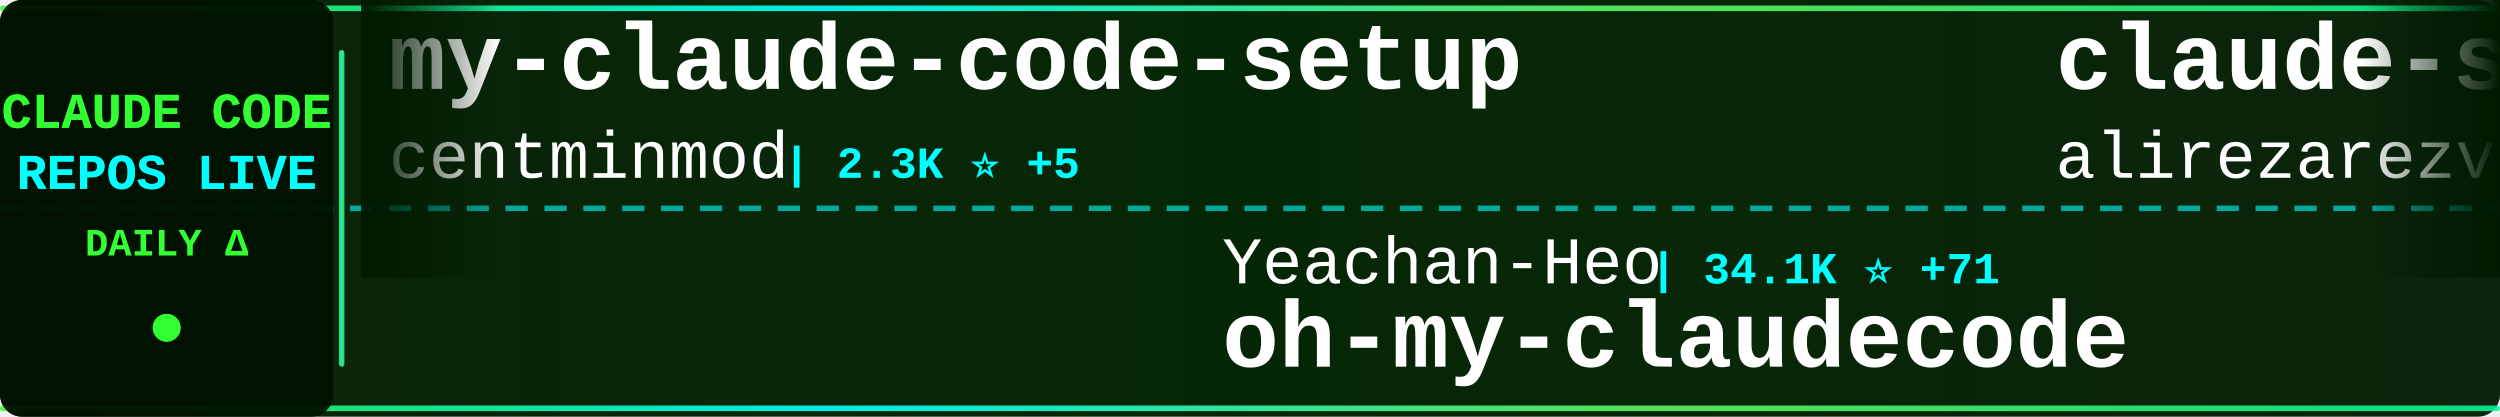
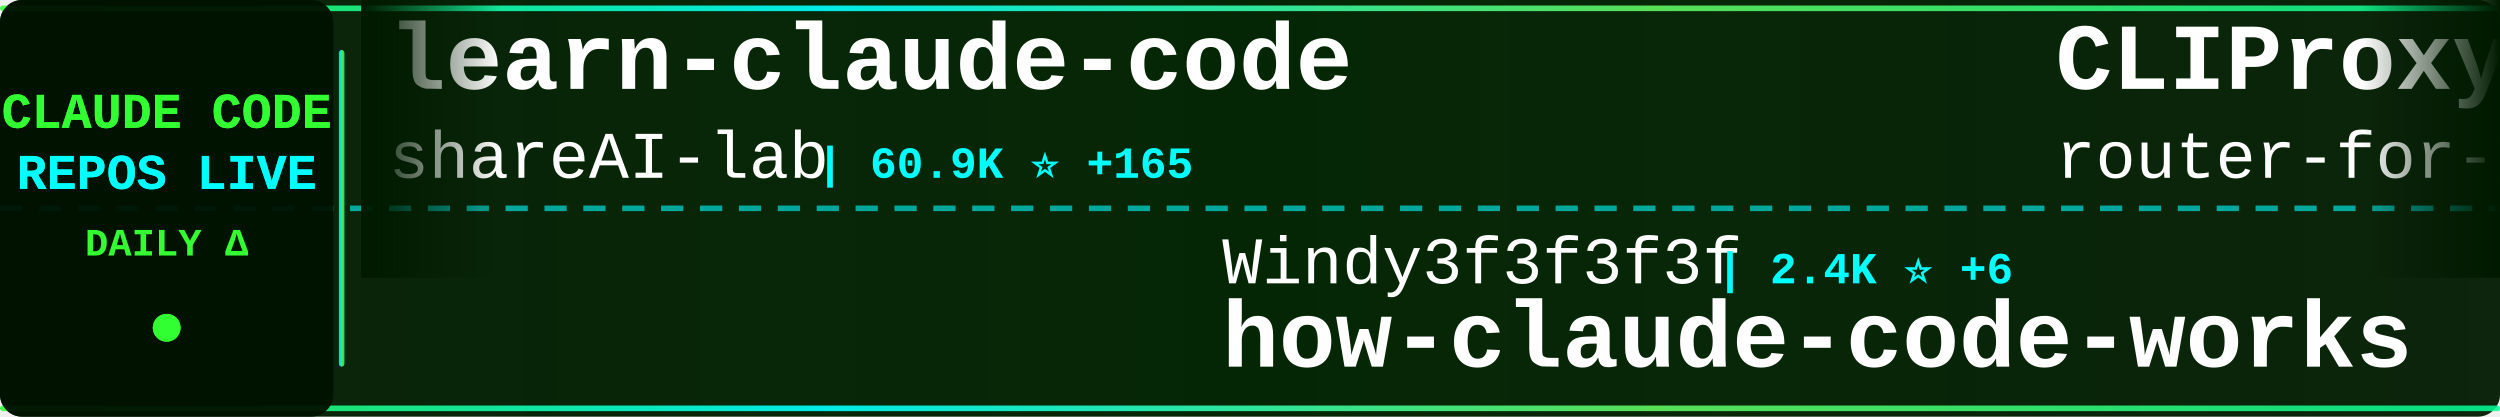
<svg xmlns="http://www.w3.org/2000/svg" width="900" height="150">
  <defs>
    <linearGradient id="tickerBg" x1="0%" y1="0%" x2="100%" y2="0%">
      <stop offset="0%" style="stop-color:#001a00;stop-opacity:0.95" />
      <stop offset="50%" style="stop-color:#002200;stop-opacity:0.98" />
      <stop offset="100%" style="stop-color:#001a00;stop-opacity:0.95" />
    </linearGradient>
    <linearGradient id="borderGrad" x1="0%" y1="0%" x2="100%" y2="0%">
      <stop offset="0%" style="stop-color:#33ff33;stop-opacity:0.85">
        <animate attributeName="stop-opacity" values="0.85;1;0.85" dur="2s" repeatCount="indefinite" />
      </stop>
      <stop offset="33%" style="stop-color:#00ffff;stop-opacity:0.9">
        <animate attributeName="stop-opacity" values="0.9;1;0.9" dur="2.2s" repeatCount="indefinite" />
      </stop>
      <stop offset="66%" style="stop-color:#66ff66;stop-opacity:0.85">
        <animate attributeName="stop-opacity" values="0.85;1;0.85" dur="1.8s" repeatCount="indefinite" />
      </stop>
      <stop offset="100%" style="stop-color:#00ff99;stop-opacity:0.85">
        <animate attributeName="stop-opacity" values="0.85;1;0.85" dur="2s" repeatCount="indefinite" />
      </stop>
    </linearGradient>
    <filter id="textGlow">
      <feGaussianBlur stdDeviation="0.1" result="coloredBlur" />
      <feMerge>
        <feMergeNode in="coloredBlur" />
        <feMergeNode in="SourceGraphic" />
      </feMerge>
    </filter>
    <filter id="metricGlow">
      <feGaussianBlur stdDeviation="0.2" result="coloredBlur" />
      <feMerge>
        <feMergeNode in="coloredBlur" />
        <feMergeNode in="SourceGraphic" />
      </feMerge>
    </filter>
    <linearGradient id="leftFade" x1="0%" y1="0%" x2="100%" y2="0%">
      <stop offset="0%" style="stop-color:#001a00;stop-opacity:1" />
      <stop offset="100%" style="stop-color:#001a00;stop-opacity:0" />
    </linearGradient>
    <linearGradient id="rightFade" x1="0%" y1="0%" x2="100%" y2="0%">
      <stop offset="0%" style="stop-color:#001a00;stop-opacity:0" />
      <stop offset="100%" style="stop-color:#001a00;stop-opacity:1" />
    </linearGradient>
  </defs>
  <rect width="900" height="150" fill="url(#tickerBg)" rx="8" />
  <rect x="0" y="2" width="900" height="2" fill="url(#borderGrad)" rx="1" />
  <rect x="0" y="146" width="900" height="2" fill="url(#borderGrad)" rx="1" />
  <line x1="0" y1="75" x2="900" y2="75" stroke="#00ffff" stroke-width="2" stroke-dasharray="8 6" opacity="0.6" />
  <rect x="0" y="0" width="120" height="150" fill="#001100" opacity="0.95" rx="8" />
  <text x="60" y="46" font-family="'Courier New', monospace" font-size="18" font-weight="bold" fill="#33ff33" text-anchor="middle" filter="url(#textGlow)">
    CLAUDE CODE
  </text>
  <text x="60" y="68" font-family="'Courier New', monospace" font-size="18" font-weight="bold" fill="#00ffff" text-anchor="middle" filter="url(#textGlow)">
    REPOS LIVE
  </text>
  <text x="60" y="92" font-family="'Courier New', monospace" font-size="14" font-weight="bold" fill="#33ff33" text-anchor="middle">
    DAILY Δ
  </text>
  <circle cx="60" cy="118" r="5" fill="#33ff33" filter="url(#metricGlow)">
    <animate attributeName="r" values="4;6;4" dur="1.5s" repeatCount="indefinite" />
    <animate attributeName="opacity" values="0.6;1;0.6" dur="1.5s" repeatCount="indefinite" />
  </circle>
  <rect x="122" y="18" width="2" height="114" fill="url(#borderGrad)" rx="1" />
  <clipPath id="tickerClip">
    <rect x="130" y="0" width="770" height="150" />
  </clipPath>
  <g clip-path="url(#tickerClip)">
    <g id="tickerItems">
      <animateTransform attributeName="transform" attributeType="XML" type="translate" from="0 0" to="-3000 0" dur="54s" repeatCount="indefinite" />
      <g transform="translate(0, 0)">
-         <text x="140" y="32" font-family="'Courier New', monospace" font-size="34" font-weight="bold" fill="#ffffff">my-claude-code-setup</text>
-         <text x="140" y="64" font-family="'Courier New', monospace" font-size="24" font-weight="normal" fill="#ffffff" opacity="1.0">centminmod</text>
-         <text x="282" y="64" font-family="'Courier New', monospace" font-size="16" font-weight="bold" fill="#00ffff"> | 2.3K ⭐ +5</text>
+         <text x="140" y="32" font-family="'Courier New', monospace" font-size="34" font-weight="bold" fill="#ffffff">learn-claude-code</text>
+         <text x="140" y="64" font-family="'Courier New', monospace" font-size="24" font-weight="normal" fill="#ffffff" opacity="1.0">shareAI-lab</text>
+         <text x="294" y="64" font-family="'Courier New', monospace" font-size="16" font-weight="bold" fill="#00ffff"> | 60.9K ⭐ +165</text>
      </g>
      <g transform="translate(300, 0)">
+         <text x="140" y="102" font-family="'Courier New', monospace" font-size="24" font-weight="normal" fill="#ffffff" opacity="1.0">Windy3f3f3f3f</text>
+         <text x="318" y="102" font-family="'Courier New', monospace" font-size="16" font-weight="bold" fill="#00ffff"> | 2.4K ⭐ +6</text>
+         <text x="140" y="132" font-family="'Courier New', monospace" font-size="34" font-weight="bold" fill="#ffffff">how-claude-code-works</text>
+       </g>
+       <g transform="translate(600, 0)">
+         <text x="140" y="32" font-family="'Courier New', monospace" font-size="34" font-weight="bold" fill="#ffffff">CLIProxyAPI</text>
+         <text x="140" y="64" font-family="'Courier New', monospace" font-size="24" font-weight="normal" fill="#ffffff" opacity="1.0">router-for-me</text>
+         <text x="318" y="64" font-family="'Courier New', monospace" font-size="16" font-weight="bold" fill="#00ffff"> | 33.1K ⭐ +220</text>
+       </g>
+       <g transform="translate(900, 0)">
+         <text x="140" y="102" font-family="'Courier New', monospace" font-size="24" font-weight="normal" fill="#ffffff" opacity="1.0">KPR111</text>
+         <text x="234" y="102" font-family="'Courier New', monospace" font-size="16" font-weight="bold" fill="#00ffff"> | 17 ⭐</text>
+         <text x="140" y="132" font-family="'Courier New', monospace" font-size="34" font-weight="bold" fill="#ffffff">Claude-Code</text>
+       </g>
+       <g transform="translate(1200, 0)">
+         <text x="140" y="32" font-family="'Courier New', monospace" font-size="34" font-weight="bold" fill="#ffffff">cc-switch</text>
+         <text x="140" y="64" font-family="'Courier New', monospace" font-size="24" font-weight="normal" fill="#ffffff" opacity="1.0">farion1231</text>
+         <text x="282" y="64" font-family="'Courier New', monospace" font-size="16" font-weight="bold" fill="#00ffff"> | 73.4K ⭐ +860</text>
+       </g>
+       <g transform="translate(1500, 0)">
        <text x="140" y="102" font-family="'Courier New', monospace" font-size="24" font-weight="normal" fill="#ffffff" opacity="1.0">Yeachan-Heo</text>
-         <text x="294" y="102" font-family="'Courier New', monospace" font-size="16" font-weight="bold" fill="#00ffff"> | 34.1K ⭐ +71</text>
+         <text x="294" y="102" font-family="'Courier New', monospace" font-size="16" font-weight="bold" fill="#00ffff"> | 34.1K ⭐ +76</text>
        <text x="140" y="132" font-family="'Courier New', monospace" font-size="34" font-weight="bold" fill="#ffffff">oh-my-claudecode</text>
      </g>
-       <g transform="translate(600, 0)">
-         <text x="140" y="32" font-family="'Courier New', monospace" font-size="34" font-weight="bold" fill="#ffffff">claude-skills</text>
-         <text x="140" y="64" font-family="'Courier New', monospace" font-size="24" font-weight="normal" fill="#ffffff" opacity="1.0">alirezarezvani</text>
-         <text x="330" y="64" font-family="'Courier New', monospace" font-size="16" font-weight="bold" fill="#00ffff"> | 15.1K ⭐ +123</text>
-       </g>
-       <g transform="translate(900, 0)">
-         <text x="140" y="102" font-family="'Courier New', monospace" font-size="24" font-weight="normal" fill="#ffffff" opacity="1.0">alejandrobalderas</text>
-         <text x="366" y="102" font-family="'Courier New', monospace" font-size="16" font-weight="bold" fill="#00ffff"> | 1.9K ⭐</text>
-         <text x="140" y="132" font-family="'Courier New', monospace" font-size="34" font-weight="bold" fill="#ffffff">claude-code-from-source</text>
-       </g>
-       <g transform="translate(1200, 0)">
-         <text x="140" y="32" font-family="'Courier New', monospace" font-size="34" font-weight="bold" fill="#ffffff">claude_codex_bridge</text>
-         <text x="140" y="64" font-family="'Courier New', monospace" font-size="24" font-weight="normal" fill="#ffffff" opacity="1.0">SeemSeam</text>
-         <text x="258" y="64" font-family="'Courier New', monospace" font-size="16" font-weight="bold" fill="#00ffff"> | 2.7K ⭐ +74</text>
-       </g>
-       <g transform="translate(1500, 0)">
-         <text x="140" y="102" font-family="'Courier New', monospace" font-size="24" font-weight="normal" fill="#ffffff" opacity="1.0">ykdojo</text>
-         <text x="234" y="102" font-family="'Courier New', monospace" font-size="16" font-weight="bold" fill="#00ffff"> | 8.3K ⭐ +13</text>
-         <text x="140" y="132" font-family="'Courier New', monospace" font-size="34" font-weight="bold" fill="#ffffff">claude-code-tips</text>
-       </g>
      <g transform="translate(1800, 0)">
-         <text x="140" y="32" font-family="'Courier New', monospace" font-size="34" font-weight="bold" fill="#ffffff">claude-code-workflows</text>
-         <text x="140" y="64" font-family="'Courier New', monospace" font-size="24" font-weight="normal" fill="#ffffff" opacity="1.0">OneRedOak</text>
-         <text x="270" y="64" font-family="'Courier New', monospace" font-size="16" font-weight="bold" fill="#00ffff"> | 3.8K ⭐ +3</text>
+         <text x="140" y="32" font-family="'Courier New', monospace" font-size="34" font-weight="bold" fill="#ffffff">claude-code-settings</text>
+         <text x="140" y="64" font-family="'Courier New', monospace" font-size="24" font-weight="normal" fill="#ffffff" opacity="1.0">feiskyer</text>
+         <text x="258" y="64" font-family="'Courier New', monospace" font-size="16" font-weight="bold" fill="#00ffff"> | 1.5K ⭐ +1</text>
      </g>
      <g transform="translate(2100, 0)">
-         <text x="140" y="102" font-family="'Courier New', monospace" font-size="24" font-weight="normal" fill="#ffffff" opacity="1.0">wanshuiyin</text>
-         <text x="282" y="102" font-family="'Courier New', monospace" font-size="16" font-weight="bold" fill="#00ffff"> | 9.6K ⭐ +171</text>
-         <text x="140" y="132" font-family="'Courier New', monospace" font-size="34" font-weight="bold" fill="#ffffff">Auto-claude-code-researc...</text>
+         <text x="140" y="102" font-family="'Courier New', monospace" font-size="24" font-weight="normal" fill="#ffffff" opacity="1.0">OneRedOak</text>
+         <text x="270" y="102" font-family="'Courier New', monospace" font-size="16" font-weight="bold" fill="#00ffff"> | 3.8K ⭐ +3</text>
+         <text x="140" y="132" font-family="'Courier New', monospace" font-size="34" font-weight="bold" fill="#ffffff">claude-code-workflows</text>
      </g>
      <g transform="translate(2400, 0)">
-         <text x="140" y="32" font-family="'Courier New', monospace" font-size="34" font-weight="bold" fill="#ffffff">claude-code-reverse</text>
-         <text x="140" y="64" font-family="'Courier New', monospace" font-size="24" font-weight="normal" fill="#ffffff" opacity="1.0">Yuyz0112</text>
-         <text x="258" y="64" font-family="'Courier New', monospace" font-size="16" font-weight="bold" fill="#00ffff"> | 2.4K ⭐ +2</text>
+         <text x="140" y="32" font-family="'Courier New', monospace" font-size="34" font-weight="bold" fill="#ffffff">claude-code-hub</text>
+         <text x="140" y="64" font-family="'Courier New', monospace" font-size="24" font-weight="normal" fill="#ffffff" opacity="1.0">ding113</text>
+         <text x="246" y="64" font-family="'Courier New', monospace" font-size="16" font-weight="bold" fill="#00ffff"> | 2.9K ⭐ +6</text>
      </g>
      <g transform="translate(2700, 0)">
-         <text x="140" y="102" font-family="'Courier New', monospace" font-size="24" font-weight="normal" fill="#ffffff" opacity="1.0">https-deeplearning-ai</text>
-         <text x="414" y="102" font-family="'Courier New', monospace" font-size="16" font-weight="bold" fill="#00ffff"> | 510 ⭐</text>
-         <text x="140" y="132" font-family="'Courier New', monospace" font-size="34" font-weight="bold" fill="#ffffff">sc-claude-code-files</text>
+         <text x="140" y="102" font-family="'Courier New', monospace" font-size="24" font-weight="normal" fill="#ffffff" opacity="1.0">nanocoai</text>
+         <text x="258" y="102" font-family="'Courier New', monospace" font-size="16" font-weight="bold" fill="#00ffff"> | 29.0K ⭐ +39</text>
+         <text x="140" y="132" font-family="'Courier New', monospace" font-size="34" font-weight="bold" fill="#ffffff">nanoclaw</text>
      </g>
      <g transform="translate(3000, 0)">
-         <text x="140" y="32" font-family="'Courier New', monospace" font-size="34" font-weight="bold" fill="#ffffff">my-claude-code-setup</text>
-         <text x="140" y="64" font-family="'Courier New', monospace" font-size="24" font-weight="normal" fill="#ffffff" opacity="1.0">centminmod</text>
-         <text x="282" y="64" font-family="'Courier New', monospace" font-size="16" font-weight="bold" fill="#00ffff"> | 2.3K ⭐ +5</text>
+         <text x="140" y="32" font-family="'Courier New', monospace" font-size="34" font-weight="bold" fill="#ffffff">learn-claude-code</text>
+         <text x="140" y="64" font-family="'Courier New', monospace" font-size="24" font-weight="normal" fill="#ffffff" opacity="1.0">shareAI-lab</text>
+         <text x="294" y="64" font-family="'Courier New', monospace" font-size="16" font-weight="bold" fill="#00ffff"> | 60.9K ⭐ +165</text>
      </g>
      <g transform="translate(3300, 0)">
-         <text x="140" y="102" font-family="'Courier New', monospace" font-size="24" font-weight="normal" fill="#ffffff" opacity="1.0">Yeachan-Heo</text>
-         <text x="294" y="102" font-family="'Courier New', monospace" font-size="16" font-weight="bold" fill="#00ffff"> | 34.1K ⭐ +71</text>
-         <text x="140" y="132" font-family="'Courier New', monospace" font-size="34" font-weight="bold" fill="#ffffff">oh-my-claudecode</text>
+         <text x="140" y="102" font-family="'Courier New', monospace" font-size="24" font-weight="normal" fill="#ffffff" opacity="1.0">Windy3f3f3f3f</text>
+         <text x="318" y="102" font-family="'Courier New', monospace" font-size="16" font-weight="bold" fill="#00ffff"> | 2.4K ⭐ +6</text>
+         <text x="140" y="132" font-family="'Courier New', monospace" font-size="34" font-weight="bold" fill="#ffffff">how-claude-code-works</text>
      </g>
      <g transform="translate(3600, 0)">
-         <text x="140" y="32" font-family="'Courier New', monospace" font-size="34" font-weight="bold" fill="#ffffff">claude-skills</text>
-         <text x="140" y="64" font-family="'Courier New', monospace" font-size="24" font-weight="normal" fill="#ffffff" opacity="1.0">alirezarezvani</text>
-         <text x="330" y="64" font-family="'Courier New', monospace" font-size="16" font-weight="bold" fill="#00ffff"> | 15.1K ⭐ +123</text>
+         <text x="140" y="32" font-family="'Courier New', monospace" font-size="34" font-weight="bold" fill="#ffffff">CLIProxyAPI</text>
+         <text x="140" y="64" font-family="'Courier New', monospace" font-size="24" font-weight="normal" fill="#ffffff" opacity="1.0">router-for-me</text>
+         <text x="318" y="64" font-family="'Courier New', monospace" font-size="16" font-weight="bold" fill="#00ffff"> | 33.1K ⭐ +220</text>
      </g>
      <g transform="translate(3900, 0)">
-         <text x="140" y="102" font-family="'Courier New', monospace" font-size="24" font-weight="normal" fill="#ffffff" opacity="1.0">alejandrobalderas</text>
-         <text x="366" y="102" font-family="'Courier New', monospace" font-size="16" font-weight="bold" fill="#00ffff"> | 1.9K ⭐</text>
-         <text x="140" y="132" font-family="'Courier New', monospace" font-size="34" font-weight="bold" fill="#ffffff">claude-code-from-source</text>
+         <text x="140" y="102" font-family="'Courier New', monospace" font-size="24" font-weight="normal" fill="#ffffff" opacity="1.0">KPR111</text>
+         <text x="234" y="102" font-family="'Courier New', monospace" font-size="16" font-weight="bold" fill="#00ffff"> | 17 ⭐</text>
+         <text x="140" y="132" font-family="'Courier New', monospace" font-size="34" font-weight="bold" fill="#ffffff">Claude-Code</text>
      </g>
    </g>
  </g>
  <rect x="130" y="0" width="50" height="100" fill="url(#leftFade)" />
  <rect x="850" y="0" width="50" height="100" fill="url(#rightFade)" />
</svg>
